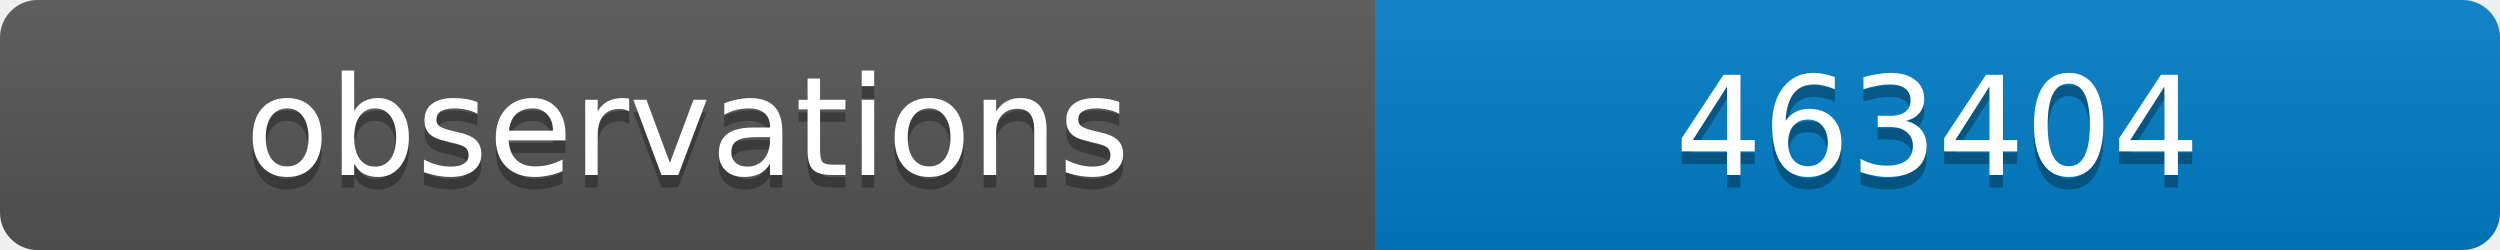
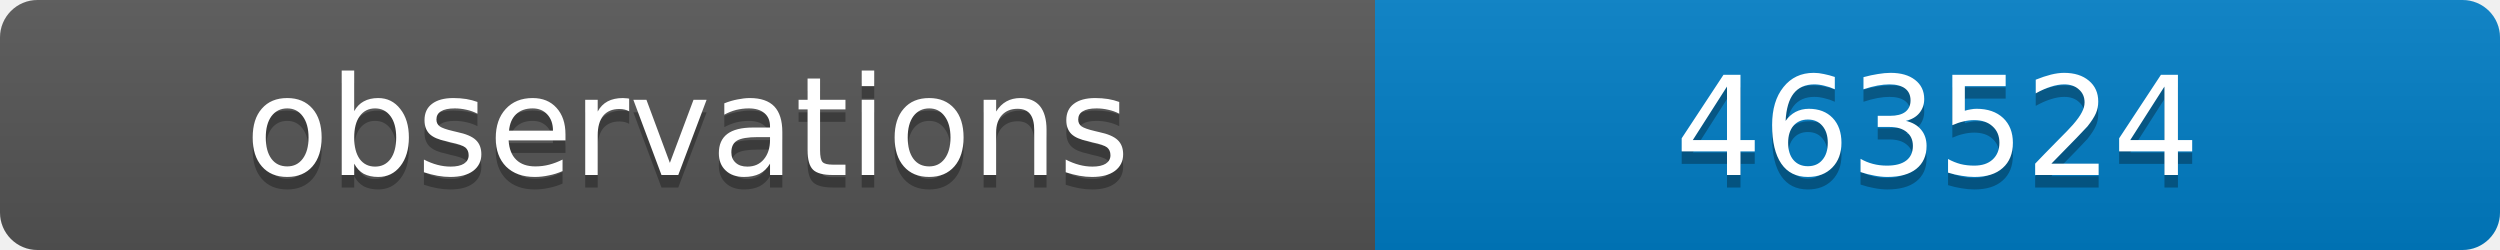
<svg xmlns="http://www.w3.org/2000/svg" width="200" height="20">
  <linearGradient id="b" x2="0" y2="100%">
    <stop offset="0" stop-color="#bbb" stop-opacity=".1" />
    <stop offset="1" stop-opacity=".1" />
  </linearGradient>
  <clipPath id="a">
    <rect width="200" height="20" rx="3" fill="#fff" />
  </clipPath>
  <g clip-path="url(#a)">
    <path fill="#555" d="M0 0h110v20H0z" />
    <path fill="#007ec6" d="M110 0h90v20H110z" />
    <path fill="url(#b)" d="M0 0h200v20H0z" />
  </g>
  <g fill="#fff" text-anchor="middle" font-family="DejaVu Sans,Verdana,Geneva,sans-serif" font-size="11">
    <text x="55" y="15" fill="#010101" fill-opacity=".3">observations</text>
    <text x="55" y="14">observations</text>
-     <text x="155" y="15" fill="#010101" fill-opacity=".3">463404</text>
-     <text x="155" y="14">463404</text>
+     <text x="155" y="15" fill="#010101" fill-opacity=".3">463524</text>
+     <text x="155" y="14">463524</text>
  </g>
</svg>
